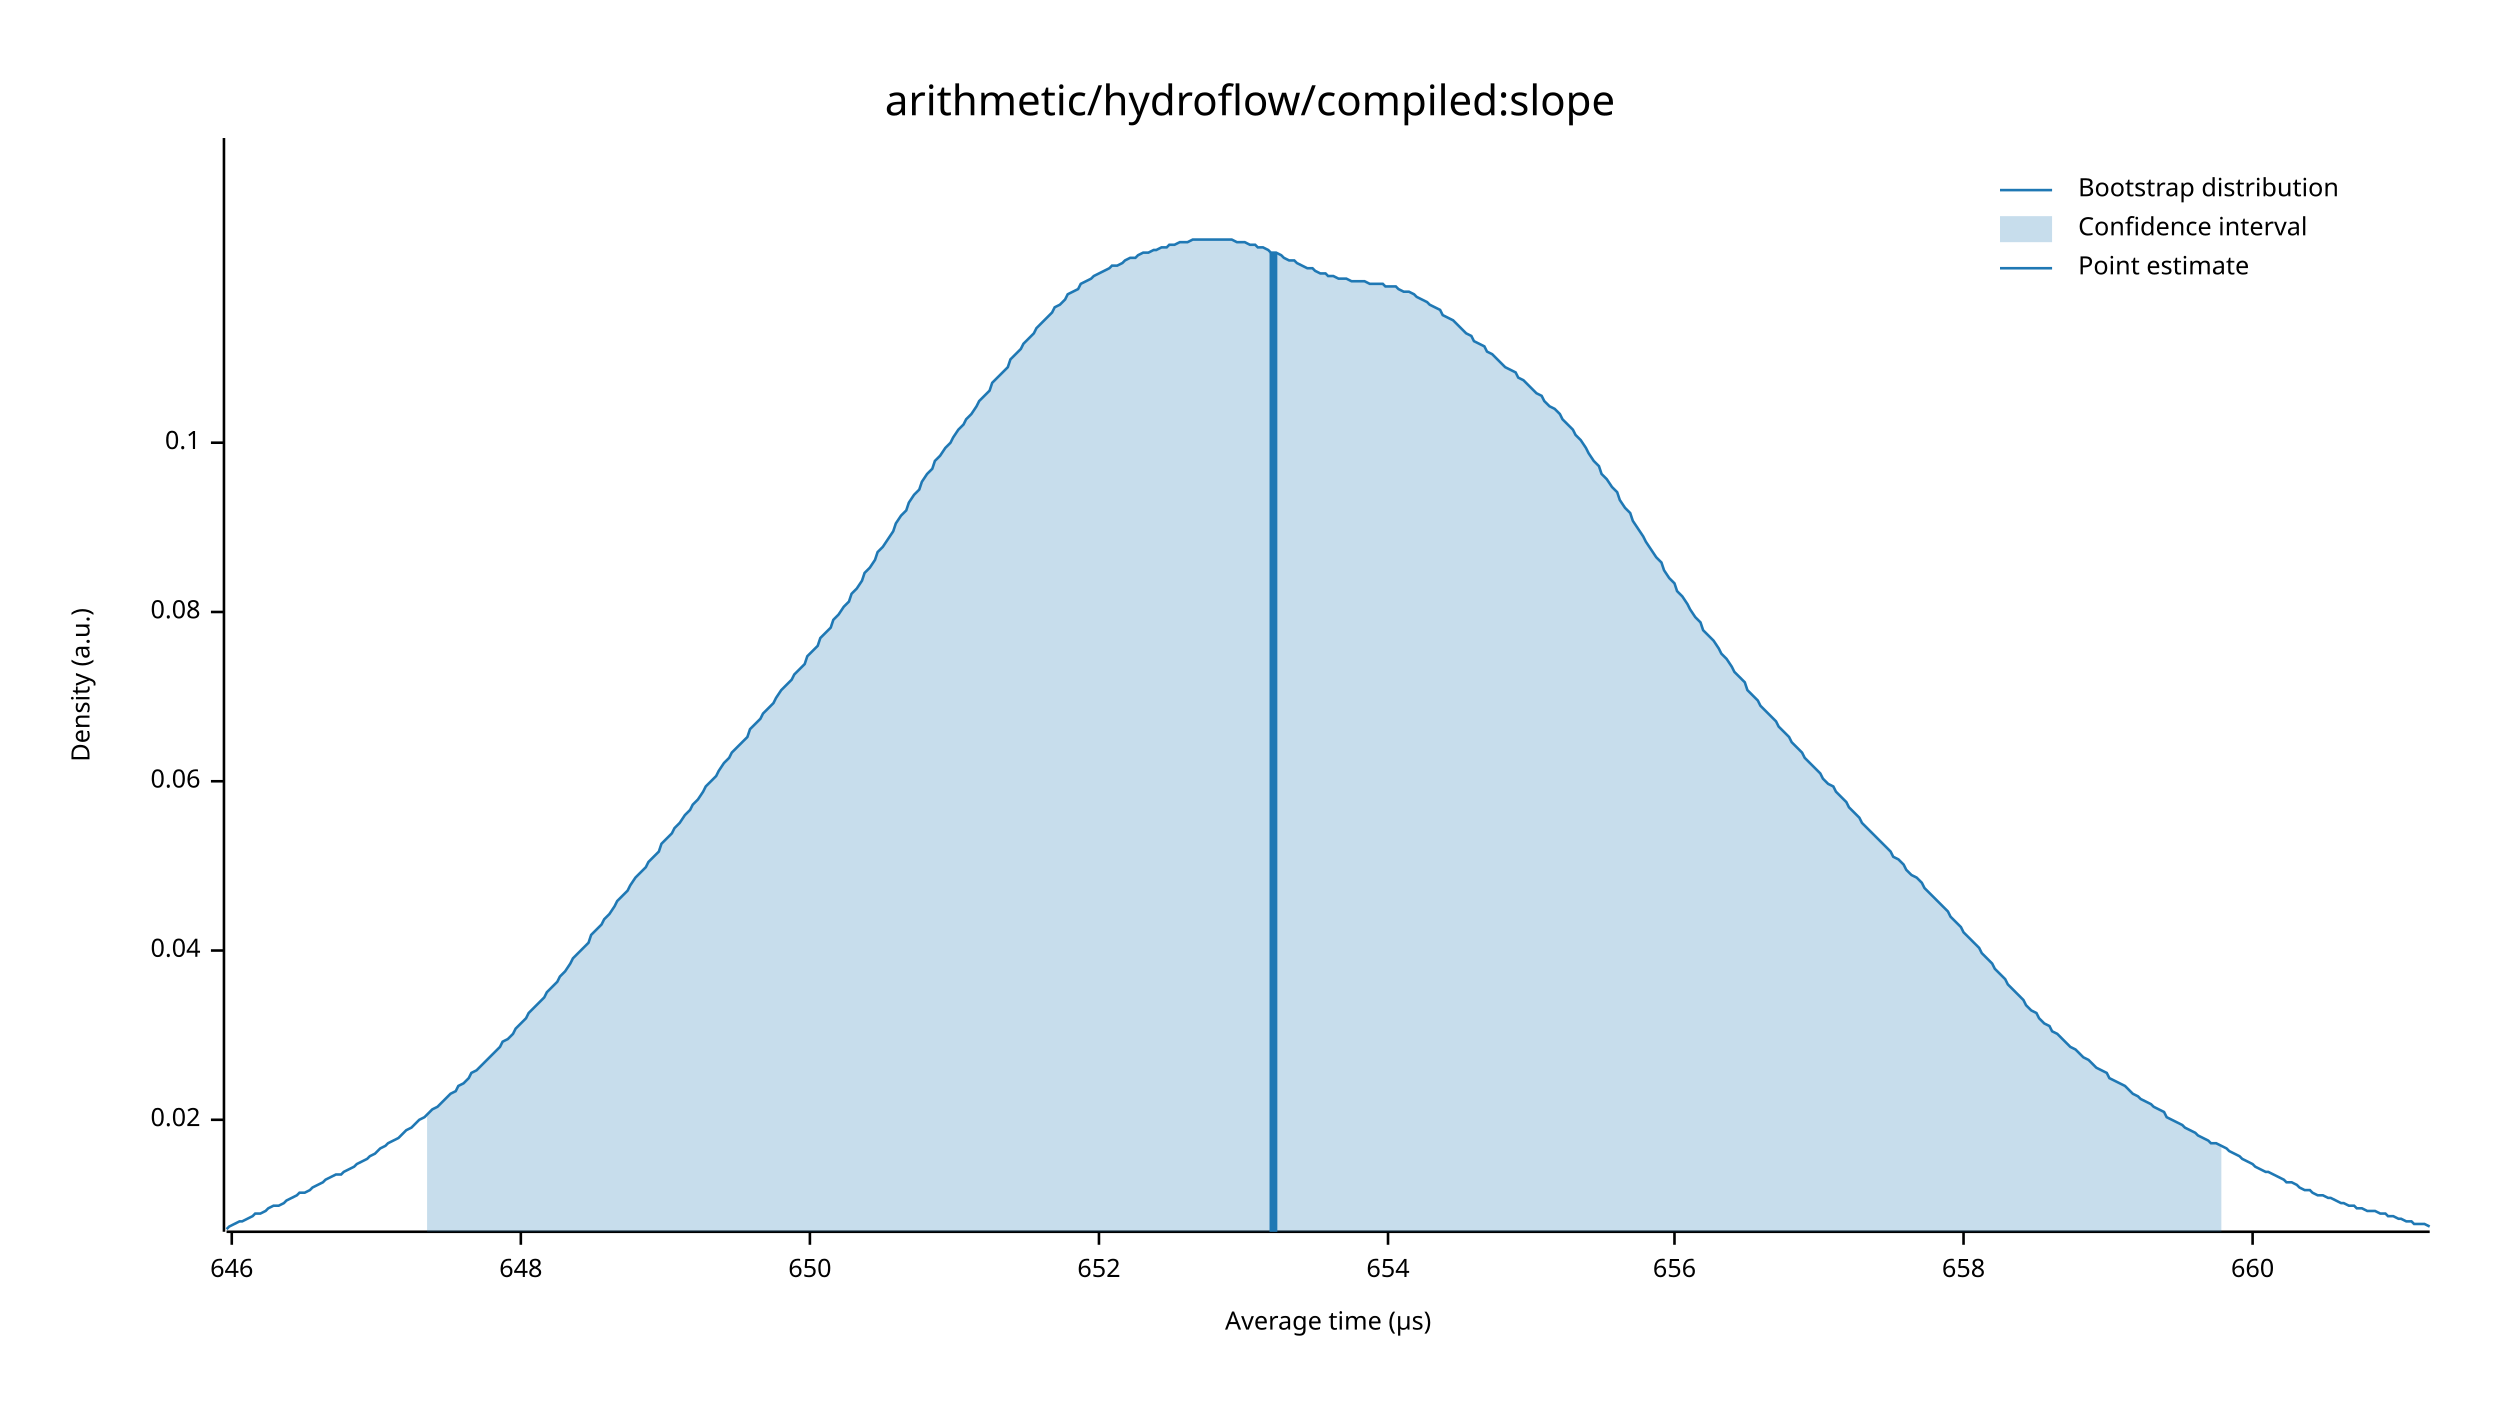
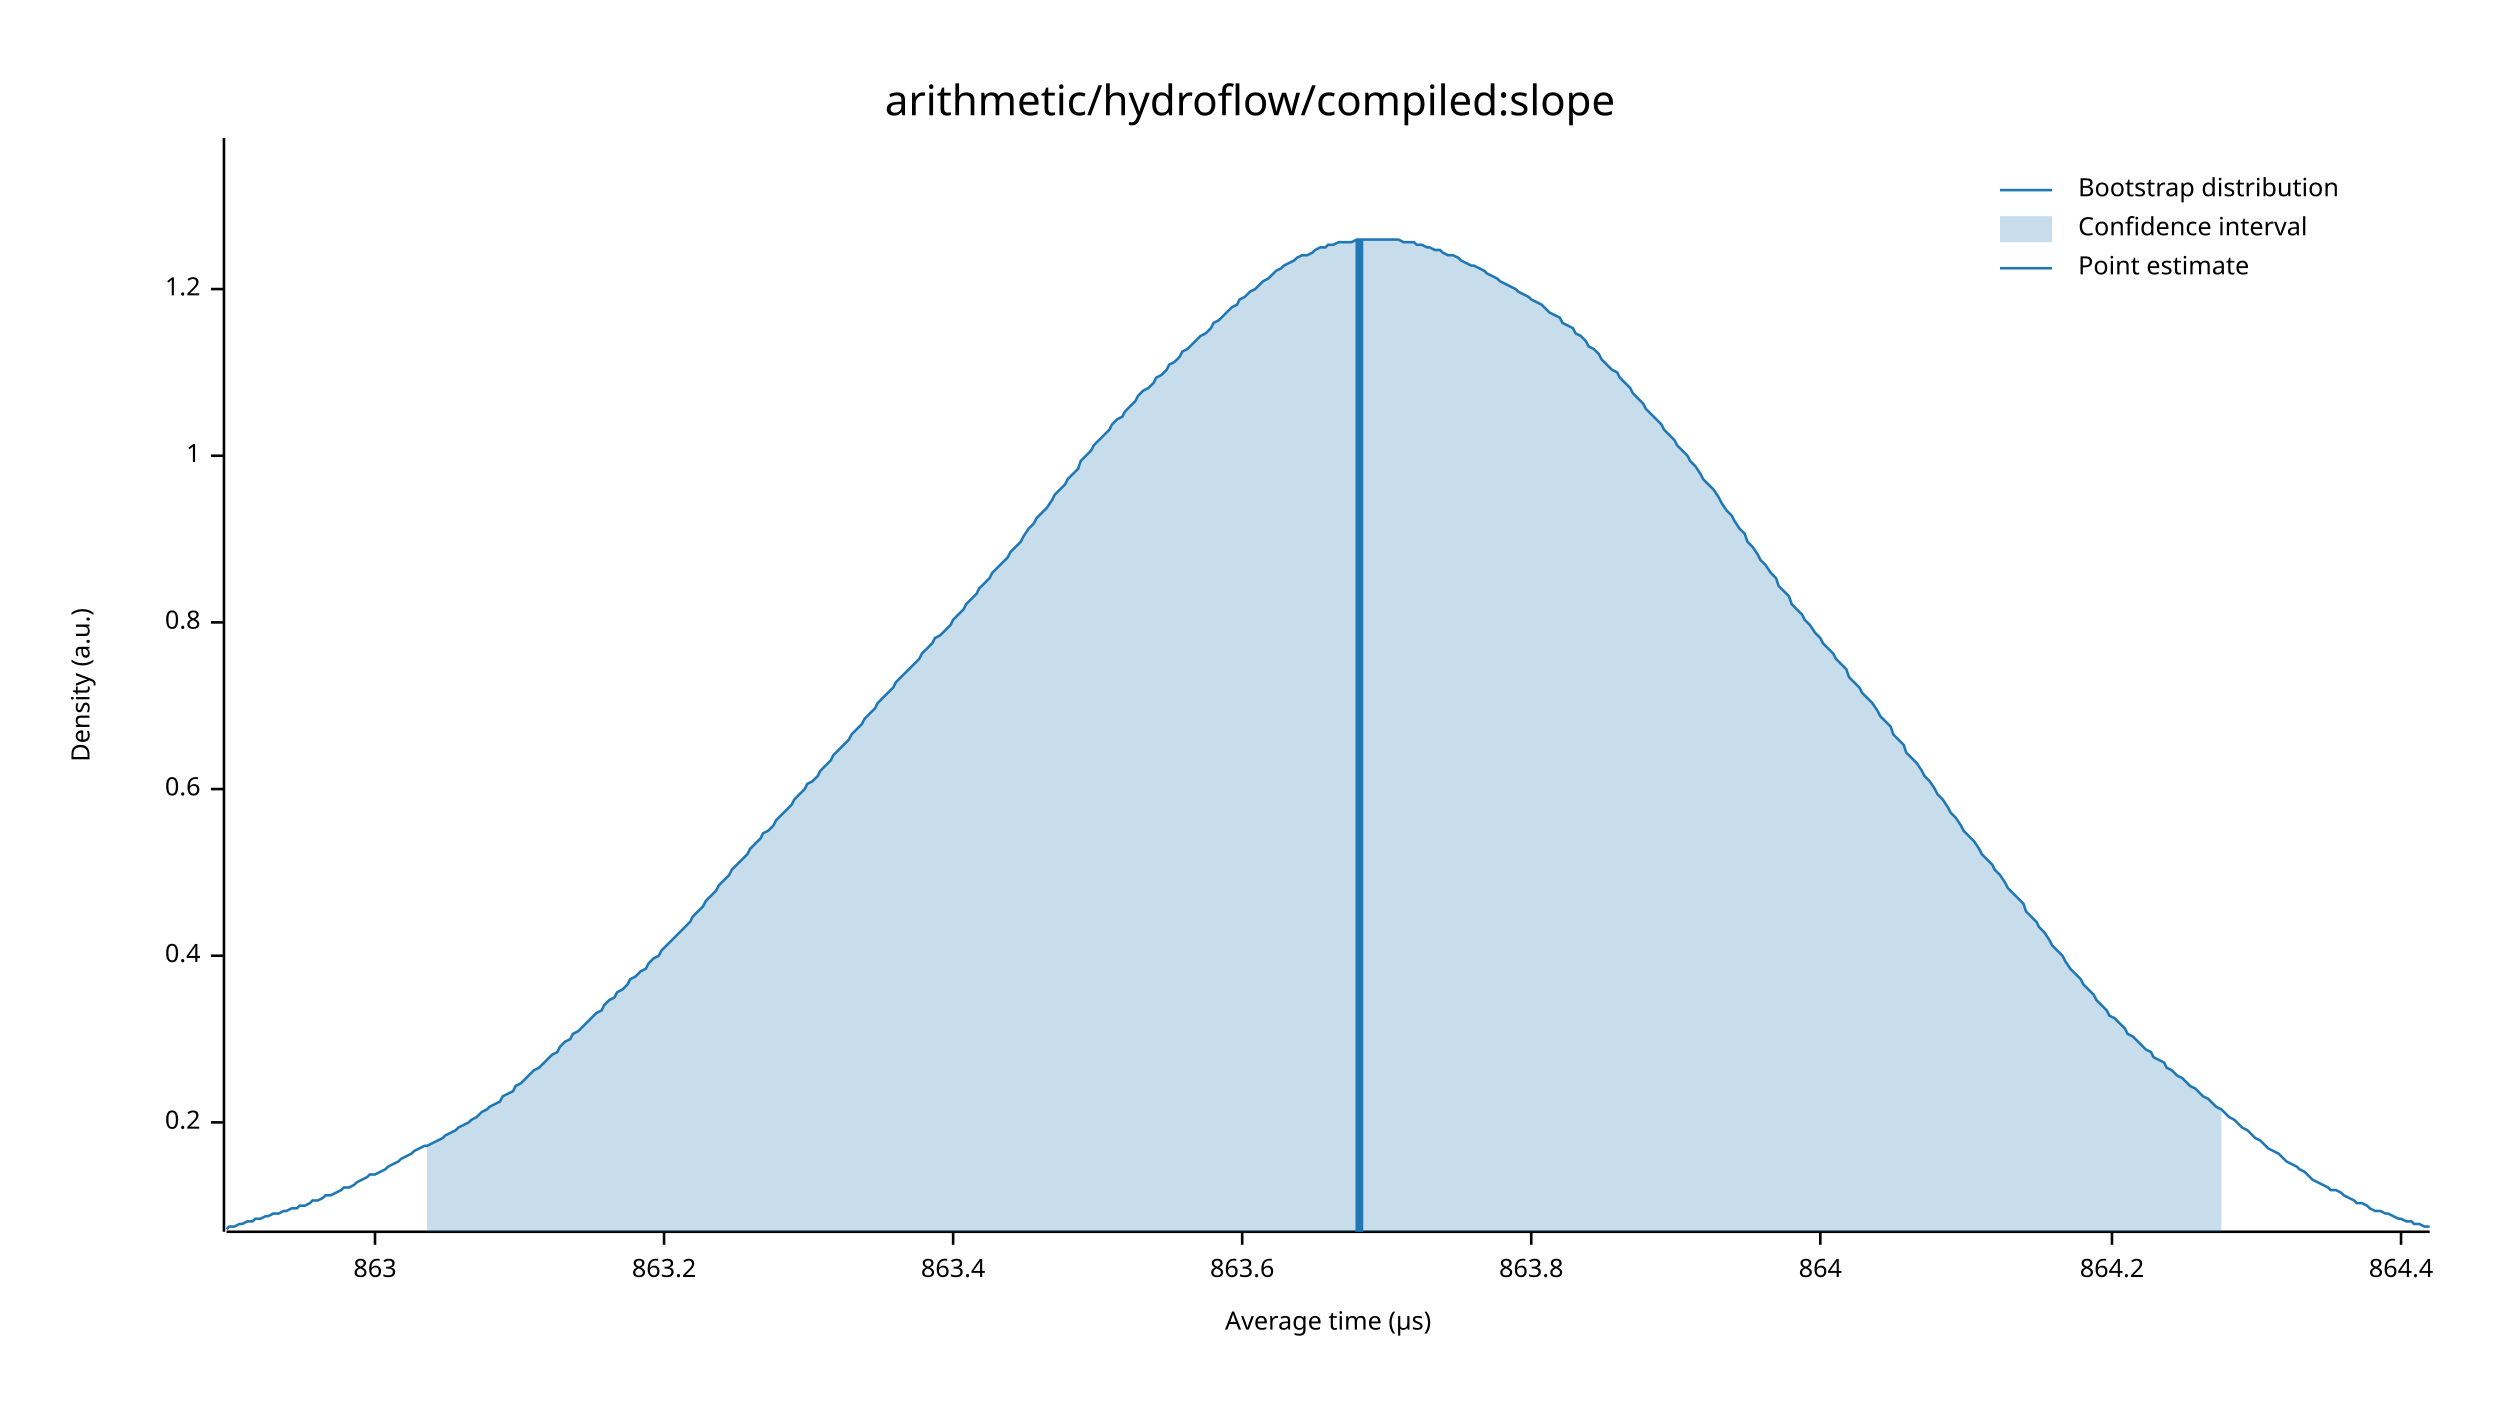
<svg xmlns="http://www.w3.org/2000/svg" width="960" height="540" viewBox="0 0 960 540">
  <text x="480" y="32" dy="0.76em" text-anchor="middle" font-family="sans-serif" font-size="16.129" opacity="1" fill="#000000">
arithmetic/hydroflow/compiled:slope
</text>
  <text x="27" y="263" dy="0.76em" text-anchor="middle" font-family="sans-serif" font-size="9.677" opacity="1" fill="#000000" transform="rotate(270, 27, 263)">
Density (a.u.)
</text>
  <text x="510" y="513" dy="-0.5ex" text-anchor="middle" font-family="sans-serif" font-size="9.677" opacity="1" fill="#000000">
Average time (µs)
</text>
  <polyline fill="none" opacity="1" stroke="#000000" stroke-width="1" points="86,53 86,473 " />
-   <text x="77" y="430" dy="0.5ex" text-anchor="end" font-family="sans-serif" font-size="9.677" opacity="1" fill="#000000">
- 0.02
+   <text x="77" y="431" dy="0.5ex" text-anchor="end" font-family="sans-serif" font-size="9.677" opacity="1" fill="#000000">
+ 0.2
</text>
-   <polyline fill="none" opacity="1" stroke="#000000" stroke-width="1" points="81,430 86,430 " />
-   <text x="77" y="365" dy="0.5ex" text-anchor="end" font-family="sans-serif" font-size="9.677" opacity="1" fill="#000000">
- 0.04
+   <polyline fill="none" opacity="1" stroke="#000000" stroke-width="1" points="81,431 86,431 " />
+   <text x="77" y="367" dy="0.5ex" text-anchor="end" font-family="sans-serif" font-size="9.677" opacity="1" fill="#000000">
+ 0.4
</text>
-   <polyline fill="none" opacity="1" stroke="#000000" stroke-width="1" points="81,365 86,365 " />
-   <text x="77" y="300" dy="0.5ex" text-anchor="end" font-family="sans-serif" font-size="9.677" opacity="1" fill="#000000">
- 0.06
+   <polyline fill="none" opacity="1" stroke="#000000" stroke-width="1" points="81,367 86,367 " />
+   <text x="77" y="303" dy="0.5ex" text-anchor="end" font-family="sans-serif" font-size="9.677" opacity="1" fill="#000000">
+ 0.6
</text>
-   <polyline fill="none" opacity="1" stroke="#000000" stroke-width="1" points="81,300 86,300 " />
-   <text x="77" y="235" dy="0.5ex" text-anchor="end" font-family="sans-serif" font-size="9.677" opacity="1" fill="#000000">
- 0.08
+   <polyline fill="none" opacity="1" stroke="#000000" stroke-width="1" points="81,303 86,303 " />
+   <text x="77" y="239" dy="0.5ex" text-anchor="end" font-family="sans-serif" font-size="9.677" opacity="1" fill="#000000">
+ 0.8
</text>
-   <polyline fill="none" opacity="1" stroke="#000000" stroke-width="1" points="81,235 86,235 " />
-   <text x="77" y="170" dy="0.5ex" text-anchor="end" font-family="sans-serif" font-size="9.677" opacity="1" fill="#000000">
- 0.1
+   <polyline fill="none" opacity="1" stroke="#000000" stroke-width="1" points="81,239 86,239 " />
+   <text x="77" y="175" dy="0.5ex" text-anchor="end" font-family="sans-serif" font-size="9.677" opacity="1" fill="#000000">
+ 1
</text>
-   <polyline fill="none" opacity="1" stroke="#000000" stroke-width="1" points="81,170 86,170 " />
+   <polyline fill="none" opacity="1" stroke="#000000" stroke-width="1" points="81,175 86,175 " />
+   <text x="77" y="111" dy="0.5ex" text-anchor="end" font-family="sans-serif" font-size="9.677" opacity="1" fill="#000000">
+ 1.2
+ </text>
+   <polyline fill="none" opacity="1" stroke="#000000" stroke-width="1" points="81,111 86,111 " />
  <polyline fill="none" opacity="1" stroke="#000000" stroke-width="1" points="87,473 933,473 " />
-   <text x="89" y="483" dy="0.76em" text-anchor="middle" font-family="sans-serif" font-size="9.677" opacity="1" fill="#000000">
- 646
+   <text x="144" y="483" dy="0.76em" text-anchor="middle" font-family="sans-serif" font-size="9.677" opacity="1" fill="#000000">
+ 863
</text>
-   <polyline fill="none" opacity="1" stroke="#000000" stroke-width="1" points="89,473 89,478 " />
-   <text x="200" y="483" dy="0.76em" text-anchor="middle" font-family="sans-serif" font-size="9.677" opacity="1" fill="#000000">
- 648
+   <polyline fill="none" opacity="1" stroke="#000000" stroke-width="1" points="144,473 144,478 " />
+   <text x="255" y="483" dy="0.76em" text-anchor="middle" font-family="sans-serif" font-size="9.677" opacity="1" fill="#000000">
+ 863.2
</text>
-   <polyline fill="none" opacity="1" stroke="#000000" stroke-width="1" points="200,473 200,478 " />
-   <text x="311" y="483" dy="0.76em" text-anchor="middle" font-family="sans-serif" font-size="9.677" opacity="1" fill="#000000">
- 650
+   <polyline fill="none" opacity="1" stroke="#000000" stroke-width="1" points="255,473 255,478 " />
+   <text x="366" y="483" dy="0.76em" text-anchor="middle" font-family="sans-serif" font-size="9.677" opacity="1" fill="#000000">
+ 863.4
</text>
-   <polyline fill="none" opacity="1" stroke="#000000" stroke-width="1" points="311,473 311,478 " />
-   <text x="422" y="483" dy="0.76em" text-anchor="middle" font-family="sans-serif" font-size="9.677" opacity="1" fill="#000000">
- 652
+   <polyline fill="none" opacity="1" stroke="#000000" stroke-width="1" points="366,473 366,478 " />
+   <text x="477" y="483" dy="0.76em" text-anchor="middle" font-family="sans-serif" font-size="9.677" opacity="1" fill="#000000">
+ 863.6
</text>
-   <polyline fill="none" opacity="1" stroke="#000000" stroke-width="1" points="422,473 422,478 " />
-   <text x="533" y="483" dy="0.76em" text-anchor="middle" font-family="sans-serif" font-size="9.677" opacity="1" fill="#000000">
- 654
+   <polyline fill="none" opacity="1" stroke="#000000" stroke-width="1" points="477,473 477,478 " />
+   <text x="588" y="483" dy="0.76em" text-anchor="middle" font-family="sans-serif" font-size="9.677" opacity="1" fill="#000000">
+ 863.8
</text>
-   <polyline fill="none" opacity="1" stroke="#000000" stroke-width="1" points="533,473 533,478 " />
-   <text x="643" y="483" dy="0.76em" text-anchor="middle" font-family="sans-serif" font-size="9.677" opacity="1" fill="#000000">
- 656
+   <polyline fill="none" opacity="1" stroke="#000000" stroke-width="1" points="588,473 588,478 " />
+   <text x="699" y="483" dy="0.76em" text-anchor="middle" font-family="sans-serif" font-size="9.677" opacity="1" fill="#000000">
+ 864
</text>
-   <polyline fill="none" opacity="1" stroke="#000000" stroke-width="1" points="643,473 643,478 " />
-   <text x="754" y="483" dy="0.76em" text-anchor="middle" font-family="sans-serif" font-size="9.677" opacity="1" fill="#000000">
- 658
+   <polyline fill="none" opacity="1" stroke="#000000" stroke-width="1" points="699,473 699,478 " />
+   <text x="811" y="483" dy="0.76em" text-anchor="middle" font-family="sans-serif" font-size="9.677" opacity="1" fill="#000000">
+ 864.2
</text>
-   <polyline fill="none" opacity="1" stroke="#000000" stroke-width="1" points="754,473 754,478 " />
-   <text x="865" y="483" dy="0.76em" text-anchor="middle" font-family="sans-serif" font-size="9.677" opacity="1" fill="#000000">
- 660
+   <polyline fill="none" opacity="1" stroke="#000000" stroke-width="1" points="811,473 811,478 " />
+   <text x="922" y="483" dy="0.76em" text-anchor="middle" font-family="sans-serif" font-size="9.677" opacity="1" fill="#000000">
+ 864.4
</text>
-   <polyline fill="none" opacity="1" stroke="#000000" stroke-width="1" points="865,473 865,478 " />
-   <polyline fill="none" opacity="1" stroke="#1F78B4" stroke-width="1" points="87,472 88,471 90,470 92,469 93,469 95,468 97,467 98,466 100,466 102,465 103,464 105,463 107,463 109,462 110,461 112,460 114,459 115,458 117,458 119,457 120,456 122,455 124,454 125,453 127,452 129,451 131,451 132,450 134,449 136,448 137,447 139,446 141,445 142,444 144,443 146,441 148,440 149,439 151,438 153,437 154,436 156,434 158,433 159,432 161,430 163,429 164,428 166,426 168,425 170,423 171,422 173,420 175,419 176,417 178,416 180,414 181,412 183,411 185,409 187,407 188,406 190,404 192,402 193,400 195,399 197,397 198,395 200,393 202,391 203,389 205,387 207,385 209,383 210,381 212,379 214,377 215,375 217,373 219,370 220,368 222,366 224,364 226,362 227,359 229,357 231,355 232,353 234,351 236,348 237,346 239,344 241,342 242,340 244,337 246,335 248,333 249,331 251,329 253,327 254,324 256,322 258,320 259,318 261,316 263,313 265,311 266,309 268,307 270,304 271,302 273,300 275,298 276,296 278,293 280,291 281,289 283,287 285,285 287,283 288,280 290,278 292,276 293,274 295,272 297,270 298,268 300,265 302,263 304,261 305,259 307,257 309,255 310,252 312,250 314,248 315,245 317,243 319,241 320,238 322,236 324,233 326,231 327,228 329,226 331,223 332,220 334,218 336,215 337,212 339,210 341,207 343,204 344,201 346,198 348,196 349,193 351,190 353,188 354,185 356,182 358,180 359,177 361,175 363,172 365,170 366,168 368,165 370,163 371,161 373,159 375,156 376,154 378,152 380,150 381,147 383,145 385,143 387,141 388,138 390,136 392,134 393,132 395,130 397,128 398,126 400,124 402,122 404,120 405,118 407,117 409,115 410,113 412,112 414,111 415,109 417,108 419,107 420,106 422,105 424,104 426,103 427,102 429,102 431,101 432,100 434,99 436,99 437,98 439,97 441,97 443,96 444,96 446,95 448,95 449,94 451,94 453,93 454,93 456,93 458,92 459,92 461,92 463,92 465,92 466,92 468,92 470,92 471,92 473,92 475,93 476,93 478,93 480,94 482,94 483,95 485,95 487,96 488,97 490,97 492,98 493,99 495,100 497,100 498,101 500,102 502,103 504,103 505,104 507,105 509,105 510,106 512,106 514,107 515,107 517,107 519,108 521,108 522,108 524,108 526,109 527,109 529,109 531,109 532,110 534,110 536,110 537,111 539,112 541,112 543,113 544,114 546,115 548,116 549,117 551,118 553,119 554,121 556,122 558,123 560,125 561,126 563,128 565,129 566,131 568,132 570,133 571,135 573,136 575,138 576,139 578,141 580,142 582,143 583,145 585,146 587,148 588,149 590,151 592,152 593,154 595,156 597,157 599,159 600,161 602,163 604,165 605,167 607,169 609,172 610,174 612,177 614,179 615,182 617,184 619,187 621,189 622,192 624,195 626,197 627,200 629,203 631,206 632,208 634,211 636,214 638,216 639,219 641,222 643,224 644,227 646,229 648,232 649,234 651,237 653,239 654,242 656,244 658,246 660,249 661,251 663,253 665,256 666,258 668,260 670,262 671,265 673,267 675,269 676,271 678,273 680,275 682,277 683,279 685,281 687,283 688,285 690,287 692,289 693,291 695,293 697,295 699,297 700,299 702,301 704,302 705,304 707,306 709,308 710,310 712,312 714,314 715,316 717,318 719,320 721,322 722,323 724,325 726,327 727,329 729,330 731,332 732,334 734,336 736,337 738,339 739,341 741,343 743,345 744,346 746,348 748,350 749,352 751,354 753,356 754,358 756,360 758,362 760,364 761,366 763,368 765,370 766,372 768,374 770,376 771,378 773,380 775,382 777,384 778,386 780,388 782,389 783,391 785,393 787,394 788,396 790,397 792,399 793,400 795,402 797,403 799,405 800,406 802,407 804,409 805,410 807,411 809,412 810,414 812,415 814,416 816,417 817,418 819,420 821,421 822,422 824,423 826,424 827,425 829,426 831,427 832,429 834,430 836,431 838,432 839,433 841,434 843,435 844,436 846,437 848,438 849,439 851,439 853,440 855,441 856,442 858,443 860,444 861,445 863,446 865,447 866,448 868,449 870,450 871,450 873,451 875,452 877,453 878,454 880,454 882,455 883,456 885,457 887,457 888,458 890,459 892,459 894,460 895,460 897,461 899,462 900,462 902,463 904,463 905,464 907,464 909,465 910,465 912,465 914,466 916,466 917,467 919,467 921,468 922,468 924,469 926,469 927,470 929,470 931,470 933,471 " />
-   <polygon opacity="0.25" fill="#1F78B4" points="164,428 166,426 168,425 170,423 171,422 173,420 175,419 176,417 178,416 180,414 181,412 183,411 185,409 187,407 188,406 190,404 192,402 193,400 195,399 197,397 198,395 200,393 202,391 203,389 205,387 207,385 209,383 210,381 212,379 214,377 215,375 217,373 219,370 220,368 222,366 224,364 226,362 227,359 229,357 231,355 232,353 234,351 236,348 237,346 239,344 241,342 242,340 244,337 246,335 248,333 249,331 251,329 253,327 254,324 256,322 258,320 259,318 261,316 263,313 265,311 266,309 268,307 270,304 271,302 273,300 275,298 276,296 278,293 280,291 281,289 283,287 285,285 287,283 288,280 290,278 292,276 293,274 295,272 297,270 298,268 300,265 302,263 304,261 305,259 307,257 309,255 310,252 312,250 314,248 315,245 317,243 319,241 320,238 322,236 324,233 326,231 327,228 329,226 331,223 332,220 334,218 336,215 337,212 339,210 341,207 343,204 344,201 346,198 348,196 349,193 351,190 353,188 354,185 356,182 358,180 359,177 361,175 363,172 365,170 366,168 368,165 370,163 371,161 373,159 375,156 376,154 378,152 380,150 381,147 383,145 385,143 387,141 388,138 390,136 392,134 393,132 395,130 397,128 398,126 400,124 402,122 404,120 405,118 407,117 409,115 410,113 412,112 414,111 415,109 417,108 419,107 420,106 422,105 424,104 426,103 427,102 429,102 431,101 432,100 434,99 436,99 437,98 439,97 441,97 443,96 444,96 446,95 448,95 449,94 451,94 453,93 454,93 456,93 458,92 459,92 461,92 463,92 465,92 466,92 468,92 470,92 471,92 473,92 475,93 476,93 478,93 480,94 482,94 483,95 485,95 487,96 488,97 490,97 492,98 493,99 495,100 497,100 498,101 500,102 502,103 504,103 505,104 507,105 509,105 510,106 512,106 514,107 515,107 517,107 519,108 521,108 522,108 524,108 526,109 527,109 529,109 531,109 532,110 534,110 536,110 537,111 539,112 541,112 543,113 544,114 546,115 548,116 549,117 551,118 553,119 554,121 556,122 558,123 560,125 561,126 563,128 565,129 566,131 568,132 570,133 571,135 573,136 575,138 576,139 578,141 580,142 582,143 583,145 585,146 587,148 588,149 590,151 592,152 593,154 595,156 597,157 599,159 600,161 602,163 604,165 605,167 607,169 609,172 610,174 612,177 614,179 615,182 617,184 619,187 621,189 622,192 624,195 626,197 627,200 629,203 631,206 632,208 634,211 636,214 638,216 639,219 641,222 643,224 644,227 646,229 648,232 649,234 651,237 653,239 654,242 656,244 658,246 660,249 661,251 663,253 665,256 666,258 668,260 670,262 671,265 673,267 675,269 676,271 678,273 680,275 682,277 683,279 685,281 687,283 688,285 690,287 692,289 693,291 695,293 697,295 699,297 700,299 702,301 704,302 705,304 707,306 709,308 710,310 712,312 714,314 715,316 717,318 719,320 721,322 722,323 724,325 726,327 727,329 729,330 731,332 732,334 734,336 736,337 738,339 739,341 741,343 743,345 744,346 746,348 748,350 749,352 751,354 753,356 754,358 756,360 758,362 760,364 761,366 763,368 765,370 766,372 768,374 770,376 771,378 773,380 775,382 777,384 778,386 780,388 782,389 783,391 785,393 787,394 788,396 790,397 792,399 793,400 795,402 797,403 799,405 800,406 802,407 804,409 805,410 807,411 809,412 810,414 812,415 814,416 816,417 817,418 819,420 821,421 822,422 824,423 826,424 827,425 829,426 831,427 832,429 834,430 836,431 838,432 839,433 841,434 843,435 844,436 846,437 848,438 849,439 851,439 853,440 853,473 164,473 " />
-   <polyline fill="none" opacity="1" stroke="#1F78B4" stroke-width="3" points="489,473 489,97 " />
+   <polyline fill="none" opacity="1" stroke="#000000" stroke-width="1" points="922,473 922,478 " />
+   <polyline fill="none" opacity="1" stroke="#1F78B4" stroke-width="1" points="87,472 88,471 90,471 92,470 93,470 95,469 97,469 98,468 100,468 102,467 103,467 105,466 107,466 109,465 110,465 112,464 114,464 115,463 117,463 119,462 120,461 122,461 124,460 125,459 127,459 129,458 131,457 132,456 134,456 136,455 137,454 139,453 141,452 142,451 144,451 146,450 148,449 149,448 151,447 153,446 154,445 156,444 158,443 159,442 161,441 163,440 164,440 166,439 168,438 170,437 171,436 173,435 175,434 176,433 178,432 180,431 181,430 183,429 185,427 187,426 188,425 190,424 192,423 193,421 195,420 197,419 198,417 200,416 202,414 203,413 205,411 207,410 209,408 210,407 212,405 214,404 215,402 217,400 219,399 220,397 222,396 224,394 226,392 227,391 229,389 231,388 232,386 234,384 236,383 237,381 239,380 241,378 242,376 244,375 246,373 248,372 249,370 251,368 253,367 254,365 256,363 258,361 259,360 261,358 263,356 265,354 266,352 268,350 270,348 271,346 273,344 275,342 276,340 278,338 280,336 281,334 283,332 285,330 287,328 288,326 290,324 292,322 293,320 295,319 297,317 298,315 300,313 302,311 304,309 305,307 307,305 309,303 310,301 312,300 314,298 315,296 317,294 319,292 320,290 322,288 324,286 326,284 327,282 329,280 331,278 332,276 334,274 336,272 337,270 339,268 341,266 343,264 344,262 346,260 348,258 349,257 351,255 353,253 354,251 356,249 358,247 359,245 361,244 363,242 365,240 366,238 368,236 370,234 371,232 373,230 375,228 376,226 378,224 380,222 381,220 383,218 385,216 387,214 388,212 390,210 392,208 393,206 395,203 397,201 398,199 400,197 402,195 404,192 405,190 407,188 409,186 410,184 412,182 414,180 415,177 417,175 419,173 420,171 422,169 424,167 426,165 427,163 429,161 431,160 432,158 434,156 436,154 437,152 439,150 441,149 443,147 444,145 446,144 448,142 449,140 451,139 453,137 454,135 456,134 458,132 459,131 461,129 463,128 465,126 466,124 468,123 470,121 471,120 473,118 475,117 476,115 478,114 480,112 482,111 483,110 485,108 487,107 488,106 490,104 492,103 493,102 495,101 497,100 498,99 500,98 502,98 504,97 505,96 507,95 509,95 510,94 512,94 514,93 515,93 517,93 519,93 521,92 522,92 524,92 526,92 527,92 529,92 531,92 532,92 534,92 536,92 537,92 539,93 541,93 543,93 544,94 546,94 548,95 549,95 551,96 553,96 554,97 556,98 558,98 560,99 561,100 563,101 565,102 566,102 568,103 570,104 571,105 573,106 575,107 576,108 578,109 580,110 582,111 583,112 585,113 587,114 588,115 590,116 592,117 593,118 595,120 597,121 599,122 600,124 602,125 604,126 605,128 607,129 609,131 610,133 612,134 614,136 615,138 617,140 619,142 621,143 622,145 624,147 626,149 627,151 629,153 631,155 632,157 634,159 636,161 638,163 639,165 641,167 643,169 644,171 646,173 648,175 649,177 651,179 653,182 654,184 656,186 658,188 660,191 661,193 663,196 665,198 666,200 668,203 670,205 671,208 673,210 675,213 676,215 678,217 680,220 682,222 683,225 685,227 687,229 688,232 690,234 692,236 693,238 695,240 697,243 699,245 700,247 702,249 704,251 705,253 707,255 709,257 710,260 712,262 714,264 715,266 717,268 719,270 721,273 722,275 724,277 726,279 727,282 729,284 731,286 732,289 734,291 736,293 738,296 739,298 741,300 743,303 744,305 746,307 748,310 749,312 751,314 753,317 754,319 756,321 758,323 760,326 761,328 763,330 765,332 766,334 768,336 770,339 771,341 773,343 775,345 777,347 778,350 780,352 782,354 783,356 785,358 787,361 788,363 790,365 792,367 793,369 795,372 797,374 799,376 800,378 802,380 804,382 805,384 807,386 809,388 810,390 812,391 814,393 816,395 817,397 819,398 821,400 822,401 824,403 826,404 827,406 829,407 831,408 832,410 834,411 836,413 838,414 839,415 841,417 843,418 844,419 846,421 848,422 849,423 851,425 853,426 855,428 856,429 858,430 860,432 861,433 863,434 865,436 866,437 868,438 870,440 871,441 873,442 875,443 877,445 878,446 880,447 882,448 883,449 885,450 887,452 888,453 890,454 892,455 894,456 895,457 897,457 899,458 900,459 902,460 904,461 905,462 907,462 909,463 910,464 912,465 914,465 916,466 917,466 919,467 921,468 922,468 924,469 926,469 927,470 929,470 931,471 933,471 " />
+   <polygon opacity="0.25" fill="#1F78B4" points="164,440 166,439 168,438 170,437 171,436 173,435 175,434 176,433 178,432 180,431 181,430 183,429 185,427 187,426 188,425 190,424 192,423 193,421 195,420 197,419 198,417 200,416 202,414 203,413 205,411 207,410 209,408 210,407 212,405 214,404 215,402 217,400 219,399 220,397 222,396 224,394 226,392 227,391 229,389 231,388 232,386 234,384 236,383 237,381 239,380 241,378 242,376 244,375 246,373 248,372 249,370 251,368 253,367 254,365 256,363 258,361 259,360 261,358 263,356 265,354 266,352 268,350 270,348 271,346 273,344 275,342 276,340 278,338 280,336 281,334 283,332 285,330 287,328 288,326 290,324 292,322 293,320 295,319 297,317 298,315 300,313 302,311 304,309 305,307 307,305 309,303 310,301 312,300 314,298 315,296 317,294 319,292 320,290 322,288 324,286 326,284 327,282 329,280 331,278 332,276 334,274 336,272 337,270 339,268 341,266 343,264 344,262 346,260 348,258 349,257 351,255 353,253 354,251 356,249 358,247 359,245 361,244 363,242 365,240 366,238 368,236 370,234 371,232 373,230 375,228 376,226 378,224 380,222 381,220 383,218 385,216 387,214 388,212 390,210 392,208 393,206 395,203 397,201 398,199 400,197 402,195 404,192 405,190 407,188 409,186 410,184 412,182 414,180 415,177 417,175 419,173 420,171 422,169 424,167 426,165 427,163 429,161 431,160 432,158 434,156 436,154 437,152 439,150 441,149 443,147 444,145 446,144 448,142 449,140 451,139 453,137 454,135 456,134 458,132 459,131 461,129 463,128 465,126 466,124 468,123 470,121 471,120 473,118 475,117 476,115 478,114 480,112 482,111 483,110 485,108 487,107 488,106 490,104 492,103 493,102 495,101 497,100 498,99 500,98 502,98 504,97 505,96 507,95 509,95 510,94 512,94 514,93 515,93 517,93 519,93 521,92 522,92 524,92 526,92 527,92 529,92 531,92 532,92 534,92 536,92 537,92 539,93 541,93 543,93 544,94 546,94 548,95 549,95 551,96 553,96 554,97 556,98 558,98 560,99 561,100 563,101 565,102 566,102 568,103 570,104 571,105 573,106 575,107 576,108 578,109 580,110 582,111 583,112 585,113 587,114 588,115 590,116 592,117 593,118 595,120 597,121 599,122 600,124 602,125 604,126 605,128 607,129 609,131 610,133 612,134 614,136 615,138 617,140 619,142 621,143 622,145 624,147 626,149 627,151 629,153 631,155 632,157 634,159 636,161 638,163 639,165 641,167 643,169 644,171 646,173 648,175 649,177 651,179 653,182 654,184 656,186 658,188 660,191 661,193 663,196 665,198 666,200 668,203 670,205 671,208 673,210 675,213 676,215 678,217 680,220 682,222 683,225 685,227 687,229 688,232 690,234 692,236 693,238 695,240 697,243 699,245 700,247 702,249 704,251 705,253 707,255 709,257 710,260 712,262 714,264 715,266 717,268 719,270 721,273 722,275 724,277 726,279 727,282 729,284 731,286 732,289 734,291 736,293 738,296 739,298 741,300 743,303 744,305 746,307 748,310 749,312 751,314 753,317 754,319 756,321 758,323 760,326 761,328 763,330 765,332 766,334 768,336 770,339 771,341 773,343 775,345 777,347 778,350 780,352 782,354 783,356 785,358 787,361 788,363 790,365 792,367 793,369 795,372 797,374 799,376 800,378 802,380 804,382 805,384 807,386 809,388 810,390 812,391 814,393 816,395 817,397 819,398 821,400 822,401 824,403 826,404 827,406 829,407 831,408 832,410 834,411 836,413 838,414 839,415 841,417 843,418 844,419 846,421 848,422 849,423 851,425 853,426 853,473 164,473 " />
+   <polyline fill="none" opacity="1" stroke="#1F78B4" stroke-width="3" points="522,473 522,92 " />
  <text x="798" y="68" dy="0.76em" text-anchor="start" font-family="sans-serif" font-size="9.677" opacity="1" fill="#000000">
Bootstrap distribution
</text>
  <text x="798" y="83" dy="0.76em" text-anchor="start" font-family="sans-serif" font-size="9.677" opacity="1" fill="#000000">
Confidence interval
</text>
  <text x="798" y="98" dy="0.76em" text-anchor="start" font-family="sans-serif" font-size="9.677" opacity="1" fill="#000000">
Point estimate
</text>
  <polyline fill="none" opacity="1" stroke="#1F78B4" stroke-width="1" points="768,73 788,73 " />
  <rect x="768" y="83" width="20" height="10" opacity="0.25" fill="#1F78B4" stroke="none" />
  <polyline fill="none" opacity="1" stroke="#1F78B4" stroke-width="1" points="768,103 788,103 " />
</svg>
